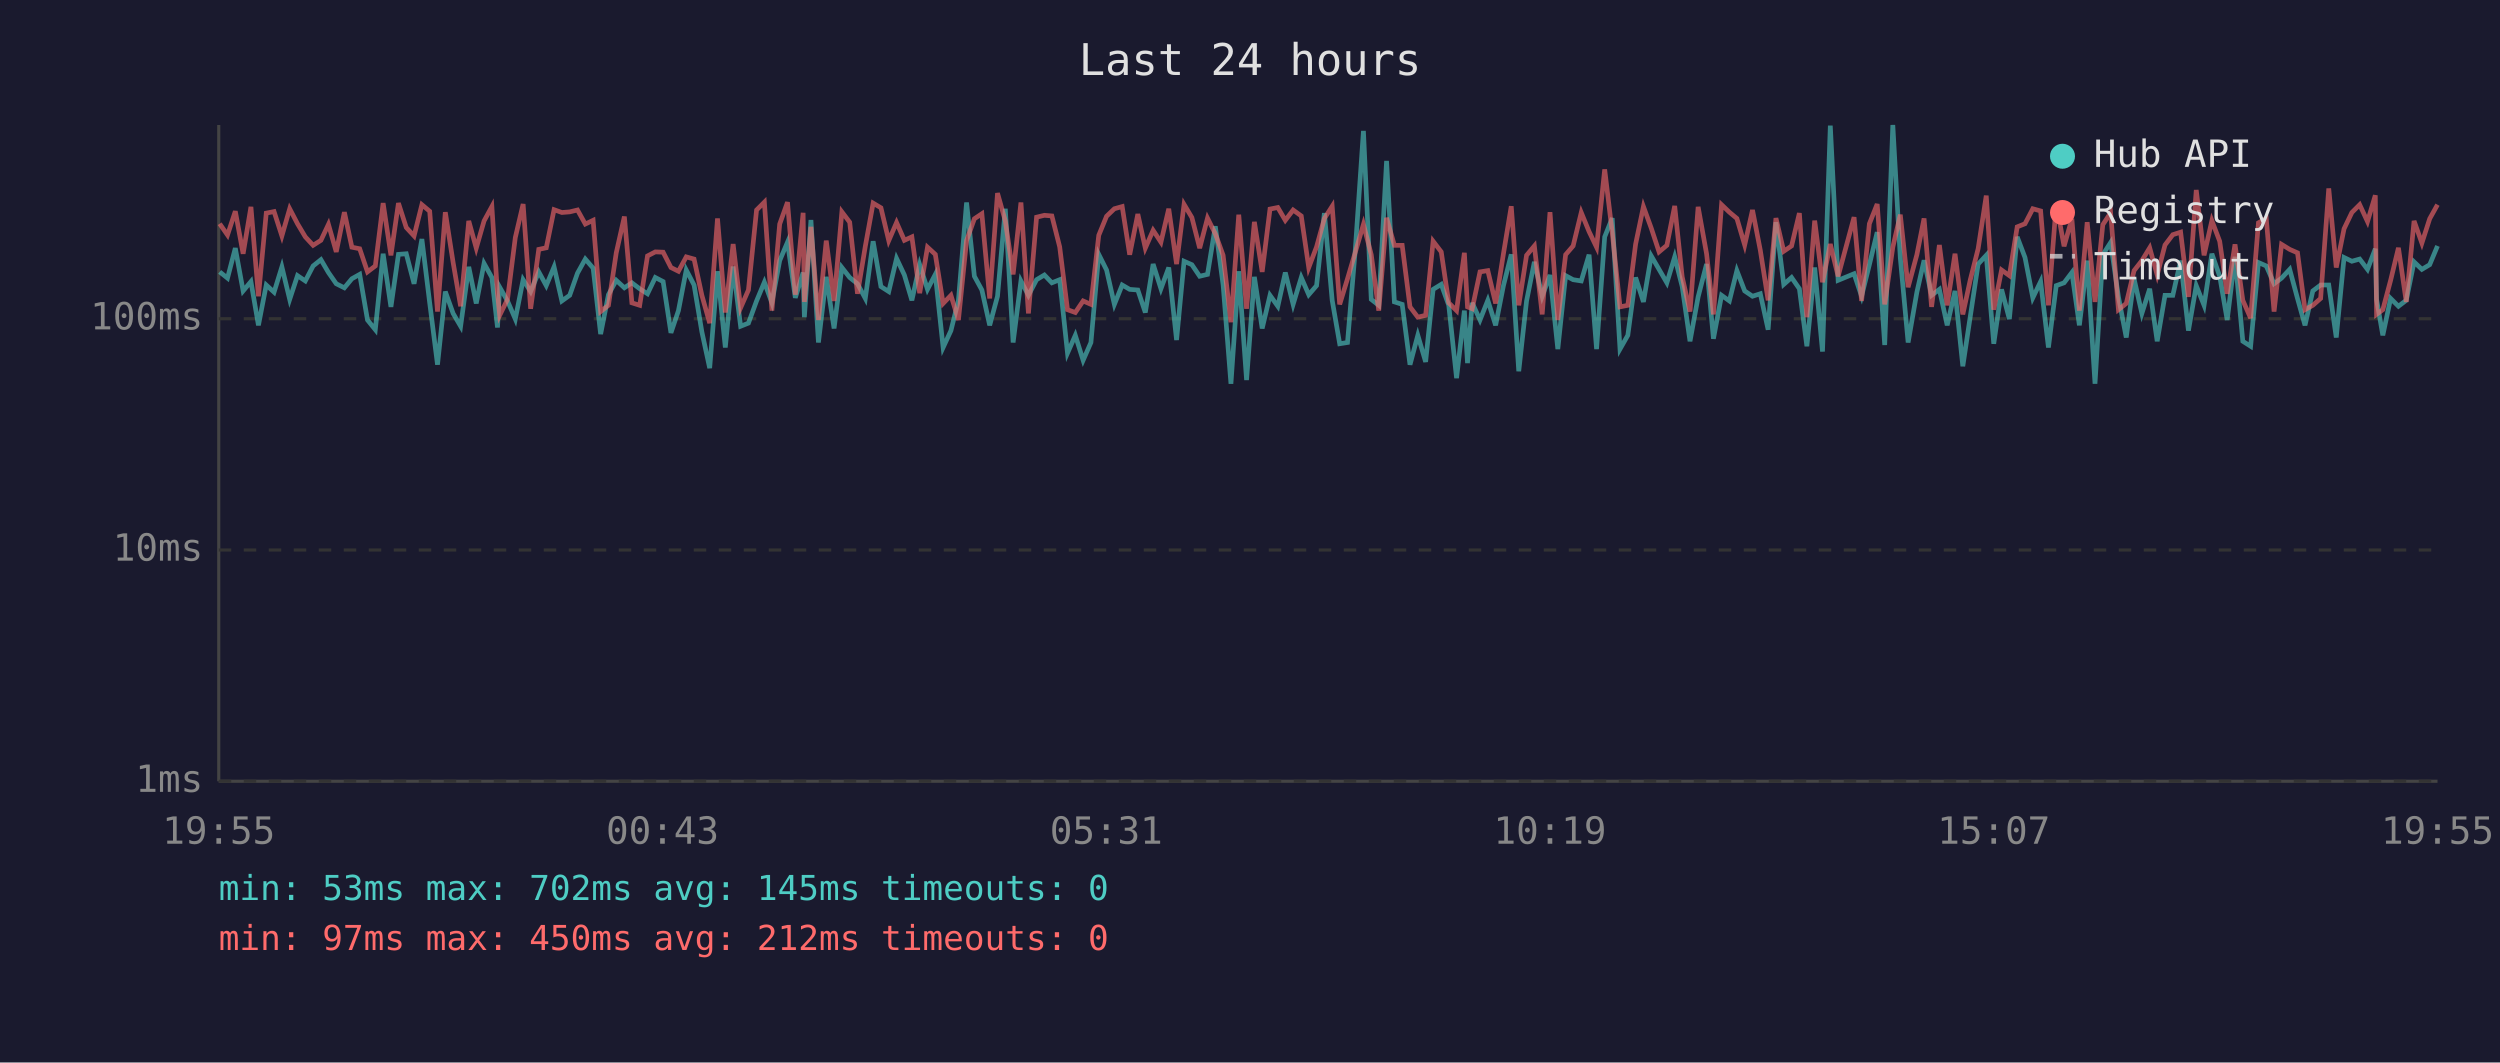
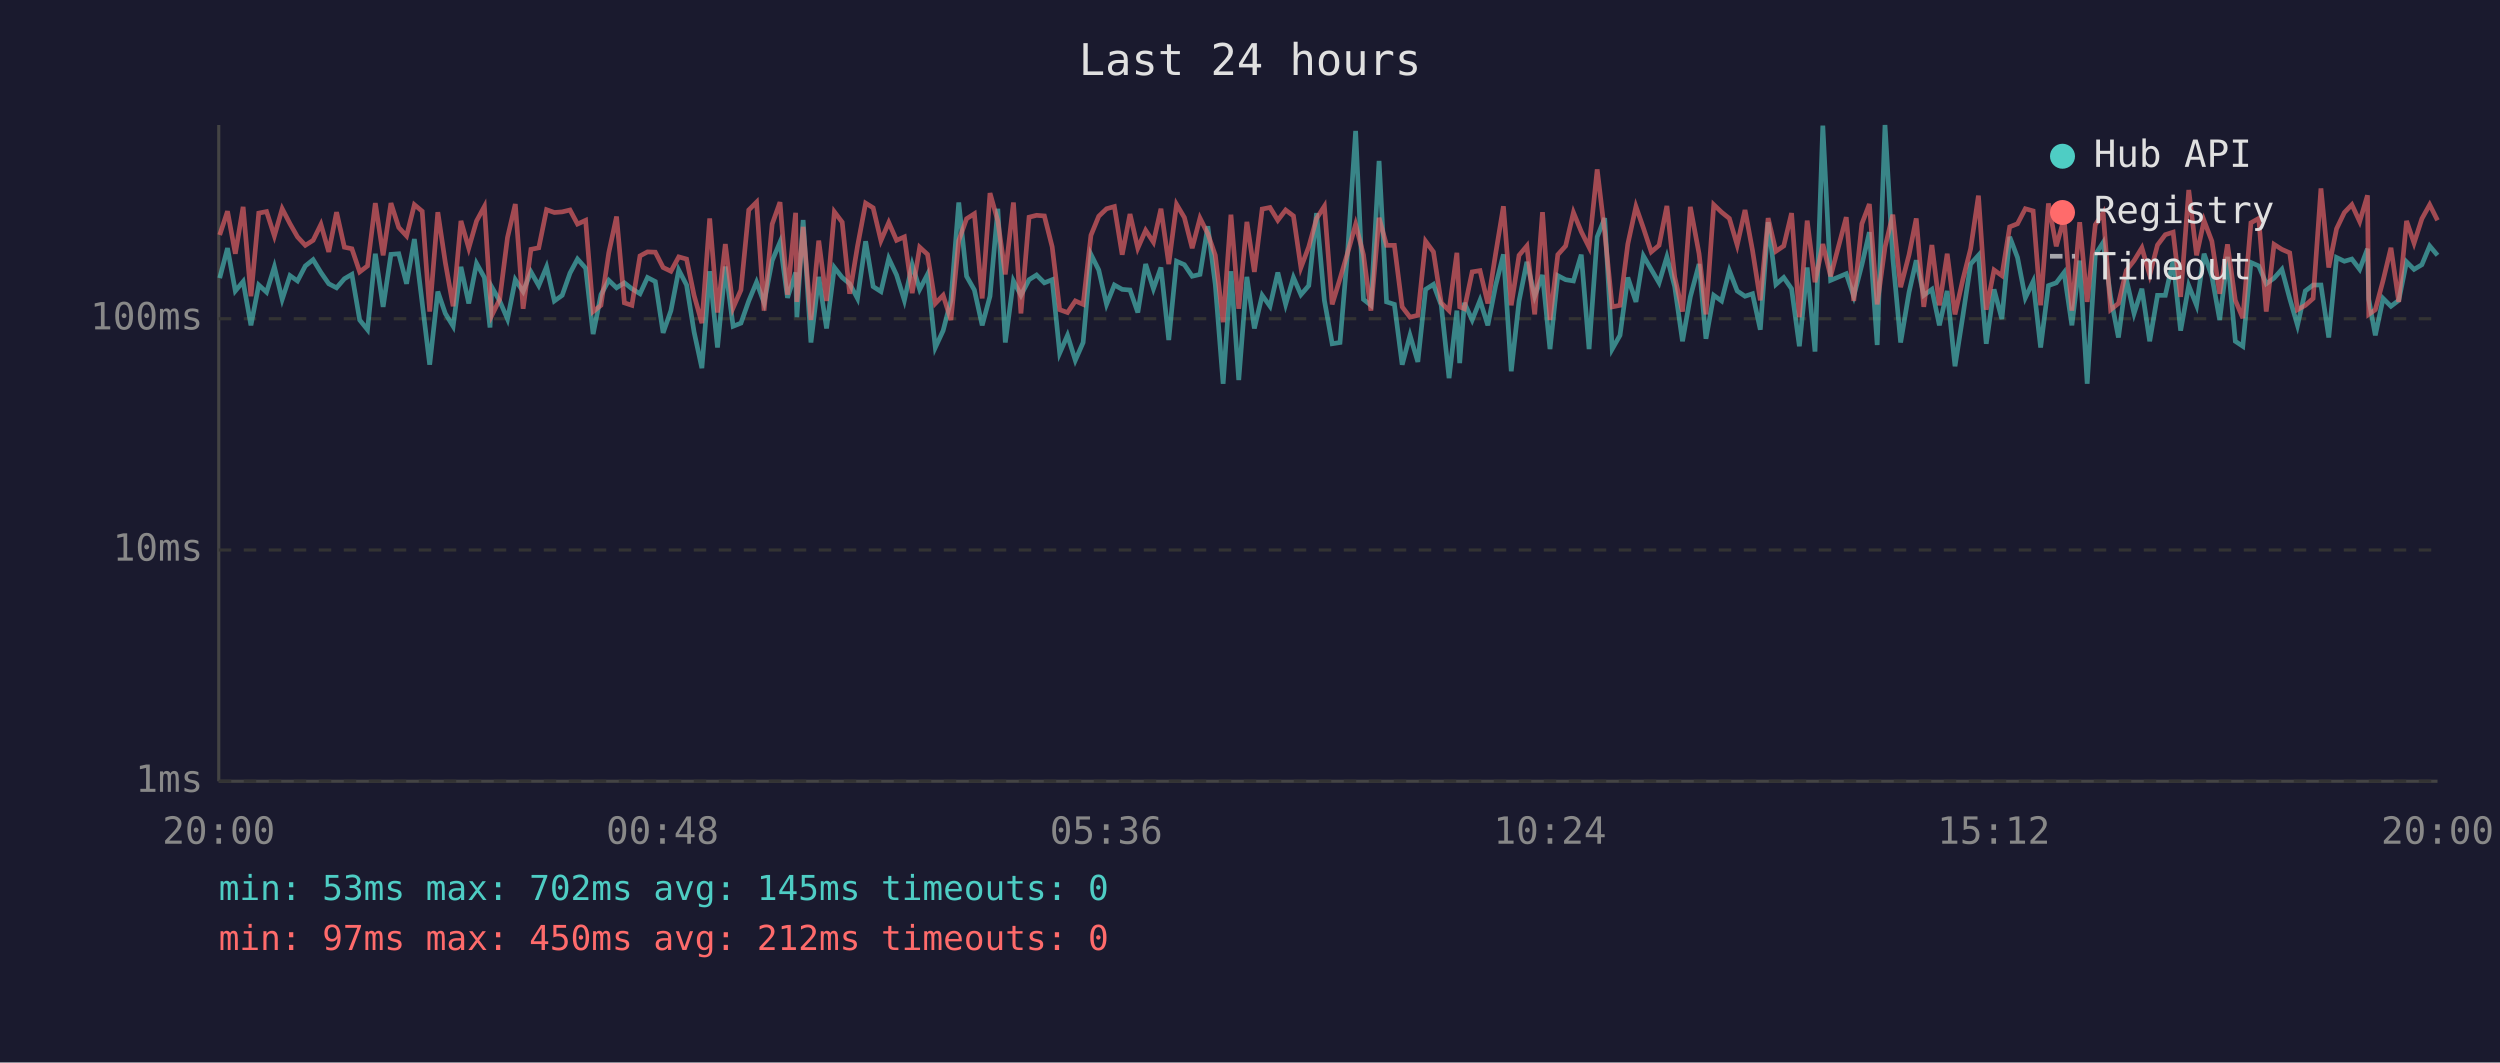
<svg xmlns="http://www.w3.org/2000/svg" viewBox="0 0 800 340" font-family="monospace" font-size="12">
  <rect width="800" height="340" fill="#1a1a2e" />
  <text x="400" y="24" fill="#e0e0e0" font-size="14" text-anchor="middle">Last 24 hours</text>
  <line x1="70" y1="40" x2="70" y2="250" stroke="#444" stroke-width="1" />
  <line x1="70" y1="250" x2="780" y2="250" stroke="#444" stroke-width="1" />
  <line x1="70" y1="250" x2="780" y2="250" stroke="#333" stroke-width="1" stroke-dasharray="4" />
  <text x="65" y="250" fill="#888" text-anchor="end" dominant-baseline="middle">1ms</text>
  <line x1="70" y1="176" x2="780" y2="176" stroke="#333" stroke-width="1" stroke-dasharray="4" />
  <text x="65" y="176" fill="#888" text-anchor="end" dominant-baseline="middle">10ms</text>
  <line x1="70" y1="102" x2="780" y2="102" stroke="#333" stroke-width="1" stroke-dasharray="4" />
  <text x="65" y="102" fill="#888" text-anchor="end" dominant-baseline="middle">100ms</text>
-   <text x="70" y="270" fill="#888" text-anchor="middle">19:55</text>
-   <text x="212" y="270" fill="#888" text-anchor="middle">00:43</text>
-   <text x="354" y="270" fill="#888" text-anchor="middle">05:31</text>
-   <text x="496" y="270" fill="#888" text-anchor="middle">10:19</text>
-   <text x="638" y="270" fill="#888" text-anchor="middle">15:07</text>
-   <text x="780" y="270" fill="#888" text-anchor="middle">19:55</text>
-   <polyline points="70.3,87.0 72.8,89.0 75.3,79.4 77.8,93.1 80.3,90.1 82.7,104.1 85.2,91.2 87.7,93.5 90.2,85.4 92.7,95.8 95.2,88.2 97.7,89.9 100.2,85.1 102.7,83.1 105.1,87.2 107.6,90.8 110.2,92.1 112.6,89.2 115.1,87.8 117.6,102.4 120.1,105.5 122.6,81.2 125.1,98.2 127.5,81.4 130.0,81.2 132.5,90.8 135.0,76.5 137.5,96.9 140.0,116.7 142.5,93.3 145.0,100.3 147.4,104.4 150.0,85.4 152.4,97.1 154.9,84.3 157.4,88.8 159.2,104.8 159.9,91.9 162.4,96.3 164.9,102.1 167.4,89.5 169.8,93.3 172.4,87.0 174.8,91.4 177.3,85.4 179.8,96.3 182.3,94.5 184.8,87.4 187.3,82.9 189.8,85.8 192.2,106.9 194.7,94.3 197.2,89.7 199.8,92.1 202.2,90.5 204.7,92.4 207.2,94.0 209.7,88.8 212.2,90.1 214.7,106.5 217.1,99.4 219.6,86.4 222.1,91.2 224.6,106.2 227.1,117.8 229.6,86.8 232.1,111.2 234.6,85.3 237.0,104.4 239.5,103.4 242.1,96.3 244.6,90.3 247.0,96.9 249.5,83.4 252.0,77.5 254.5,95.3 257.0,87.2 257.4,101.5 259.5,70.4 261.9,109.6 264.4,88.6 266.9,105.1 269.4,85.6 271.9,88.8 274.4,90.8 276.9,95.5 279.4,77.2 281.9,91.7 284.4,93.3 286.9,82.7 289.4,88.0 291.8,96.1 294.3,84.7 296.8,92.6 299.3,87.8 301.8,111.2 304.3,105.8 306.7,96.1 309.3,64.8 311.8,88.4 314.2,92.8 316.7,104.1 319.2,94.8 321.7,66.8 324.2,109.6 326.7,89.9 329.1,94.5 331.7,89.5 334.2,88.0 336.6,90.5 339.1,89.5 341.6,113.0 344.1,107.3 346.6,115.3 349.1,109.6 351.6,81.4 354.1,86.4 356.6,97.4 359.1,91.2 361.5,92.6 364.1,92.8 366.5,100.0 369.0,84.5 371.5,92.4 374.0,85.6 376.5,108.8 378.9,83.6 381.4,84.7 383.9,88.4 386.4,87.8 388.9,72.4 391.4,91.2 393.9,122.8 396.4,86.8 398.9,121.6 401.4,88.6 403.9,105.1 406.4,94.5 408.9,98.0 411.3,87.2 413.8,97.4 416.4,88.8 418.8,94.3 421.3,91.4 423.8,68.2 426.3,96.1 428.7,110.0 431.2,109.6 433.7,79.8 436.3,41.9 438.8,95.8 441.2,97.7 443.7,51.5 446.2,96.6 448.7,97.4 451.2,116.7 453.7,107.3 456.2,115.8 458.6,92.6 461.2,91.0 463.6,97.7 466.1,121.0 468.6,99.4 469.6,116.2 471.1,96.9 473.6,102.4 476.1,96.1 478.6,104.1 481.1,91.4 483.6,81.4 486.0,118.8 488.5,96.3 491.0,83.8 493.5,94.8 496.0,88.0 498.5,111.7 501.0,88.2 503.4,89.5 506.0,89.9 508.5,81.5 510.9,111.7 513.5,75.8 515.9,69.8 518.4,111.7 520.9,107.3 523.4,88.8 525.9,96.6 528.4,81.9 530.9,86.2 533.4,90.5 535.9,82.2 538.3,91.7 540.8,109.2 543.4,95.0 546.1,84.5 548.3,108.4 550.9,94.5 553.4,96.3 555.8,86.6 558.3,93.1 560.8,94.8 563.3,94.0 565.8,105.5 568.3,71.1 570.8,91.0 573.3,88.8 575.8,92.4 578.2,110.8 580.7,85.6 583.2,112.5 585.7,40.2 588.2,89.7 593.3,87.6 595.7,94.8 598.2,84.7 600.7,74.3 603.1,110.4 605.7,40.0 608.1,82.6 610.6,109.6 613.4,93.5 615.7,83.3 618.1,94.5 620.6,92.6 623.1,104.1 625.6,93.1 628.1,117.2 630.5,101.2 633.0,84.5 635.6,81.7 638.0,110.0 640.5,92.6 643.0,102.1 645.5,75.8 648.0,82.4 650.5,95.3 653.0,90.1 655.5,111.2 658.0,91.4 660.5,90.5 663.0,87.2 665.4,104.1 667.9,83.4 670.4,122.8 672.9,81.5 675.4,77.6 677.9,95.0 680.4,108.0 682.9,89.2 685.4,100.3 687.9,92.4 690.3,109.2 692.8,94.5 695.3,94.5 697.8,83.4 700.3,105.8 702.8,91.4 705.3,97.7 707.8,81.2 710.3,88.4 712.7,102.4 715.2,82.2 717.7,109.2 720.2,110.8 722.7,84.0 725.2,85.1 727.7,90.8 730.1,89.0 732.7,86.2 735.2,95.5 737.6,104.1 740.1,93.1 742.6,91.2 745.2,91.2 747.6,108.0 750.1,82.4 752.6,83.6 755.1,82.9 757.6,86.2 760.1,79.6 760.5,95.8 762.5,107.3 765.0,95.5 767.5,98.0 770.0,96.1 772.5,83.8 775.0,86.2 777.5,84.7 780.0,78.7" fill="none" stroke="#4ecdc4" stroke-width="1.5" opacity="0.6" />
-   <polyline points="70.3,71.6 72.8,75.2 75.3,67.6 77.8,81.2 80.3,66.2 82.7,94.8 85.2,68.2 87.7,67.7 90.2,75.5 92.7,66.8 95.2,71.6 97.7,75.8 100.2,78.5 102.7,76.9 105.1,71.8 107.6,80.6 110.2,67.9 112.6,79.1 115.1,79.6 117.6,87.0 120.1,85.1 122.6,65.0 125.1,81.7 127.5,65.0 130.0,72.8 132.5,75.5 135.0,65.5 137.5,67.6 140.0,99.7 142.5,67.9 145.0,84.0 147.4,98.0 150.0,70.7 152.4,79.4 154.9,70.7 157.4,66.1 159.2,94.0 159.9,100.9 162.4,95.8 164.9,76.0 167.4,65.3 169.8,98.8 172.4,79.8 174.8,79.3 177.3,67.1 179.8,68.0 182.3,67.8 184.8,67.2 187.3,71.7 189.8,70.5 192.2,99.7 194.7,97.7 197.2,80.9 199.8,69.3 202.2,96.9 204.7,97.7 207.2,81.9 209.7,80.6 212.2,80.7 214.7,85.6 217.1,86.8 219.6,82.2 222.1,82.9 224.6,94.5 227.1,103.4 229.6,69.9 232.1,100.0 234.6,78.1 237.0,98.5 239.5,92.8 242.1,67.2 244.6,64.7 247.0,99.4 249.5,71.7 252.0,64.7 254.5,94.3 257.0,68.1 257.4,96.6 259.5,72.6 261.9,102.4 264.4,77.0 266.9,96.3 269.4,67.8 271.9,71.1 274.4,94.0 276.9,78.8 279.4,65.0 281.9,66.5 284.4,77.0 286.9,71.2 289.4,76.9 291.8,75.8 294.3,93.8 296.8,79.1 299.3,81.4 301.8,97.1 304.3,94.5 306.7,102.4 309.3,77.0 311.8,70.0 314.2,68.4 316.7,95.5 319.2,61.8 321.7,70.7 324.2,87.8 326.7,64.8 329.1,100.3 331.7,69.5 334.2,68.9 336.6,69.1 339.1,79.0 341.6,99.1 344.1,100.0 346.6,96.3 349.1,97.4 351.6,75.3 354.1,69.2 356.6,66.8 359.1,66.1 361.5,81.5 364.1,68.5 366.5,79.4 369.0,73.7 371.5,77.5 374.0,66.8 376.5,84.5 378.9,65.4 381.4,69.6 383.9,79.4 386.4,69.8 388.9,74.8 391.4,81.7 393.9,103.1 396.4,68.7 398.9,98.8 401.4,71.0 403.9,87.0 406.4,66.9 408.9,66.4 411.3,70.5 413.8,67.2 416.4,69.1 418.8,85.6 421.3,79.0 423.8,69.9 426.3,66.0 428.7,97.4 431.2,89.2 433.7,80.7 436.3,71.8 438.8,81.5 441.2,99.4 443.7,69.7 446.2,78.5 448.7,78.5 451.2,98.2 453.7,101.5 456.2,100.9 458.6,77.2 461.2,80.6 463.6,96.9 466.1,99.4 468.6,80.9 469.6,98.2 471.1,98.8 473.6,87.0 476.1,86.6 478.6,97.1 481.1,81.2 483.6,66.0 486.0,97.7 488.5,81.7 491.0,78.7 493.5,100.6 496.0,67.9 498.5,102.4 501.0,81.5 503.4,78.7 506.0,68.0 508.5,74.1 510.9,79.1 513.5,54.2 515.9,74.3 518.4,98.2 520.9,97.7 523.4,78.1 525.9,66.1 528.4,73.0 530.9,80.6 533.4,78.5 535.9,65.9 538.3,88.6 540.8,99.7 543.4,66.2 546.1,81.2 548.3,100.6 550.9,65.5 553.4,67.9 555.8,69.9 558.3,78.4 560.8,67.2 563.3,80.1 565.8,96.1 568.3,69.8 570.8,80.4 573.3,78.7 575.8,68.2 578.2,101.5 580.7,70.6 583.2,90.3 585.7,78.1 588.2,88.4 593.3,69.5 595.7,96.3 598.2,71.6 600.7,65.3 603.1,97.4 605.7,79.1 608.1,68.7 610.6,91.9 613.4,81.5 615.7,69.9 618.1,98.2 620.6,78.4 623.1,97.7 625.6,81.2 628.1,100.6 630.5,89.5 633.0,79.6 635.6,62.6 638.0,99.1 640.5,86.4 643.0,88.2 645.5,72.6 648.0,71.6 650.5,66.8 653.0,67.5 655.5,97.7 658.0,65.1 660.5,78.8 663.0,70.0 665.4,99.4 667.9,71.1 670.4,96.6 672.9,71.9 675.4,68.1 677.9,99.1 680.4,97.1 682.9,86.6 685.4,83.4 687.9,79.3 690.3,88.0 692.8,78.4 695.3,75.1 697.8,74.3 700.3,95.0 702.8,60.8 705.3,81.7 707.8,70.6 710.3,77.2 712.7,94.0 715.2,78.2 717.7,96.1 720.2,101.8 722.7,71.3 725.2,69.9 727.7,99.7 730.1,78.2 732.7,79.8 735.2,80.9 737.6,99.1 740.1,97.7 742.6,95.5 745.2,60.3 747.6,85.6 750.1,73.2 752.6,68.0 755.1,65.5 757.6,70.9 760.1,62.5 760.5,100.6 762.5,99.1 765.0,89.7 767.5,79.3 770.0,96.6 772.5,70.7 775.0,77.8 777.5,70.0 780.0,65.5" fill="none" stroke="#ff6b6b" stroke-width="1.5" opacity="0.6" />
+   <text x="70" y="270" fill="#888" text-anchor="middle">20:00</text>
+   <text x="212" y="270" fill="#888" text-anchor="middle">00:48</text>
+   <text x="354" y="270" fill="#888" text-anchor="middle">05:36</text>
+   <text x="496" y="270" fill="#888" text-anchor="middle">10:24</text>
+   <text x="638" y="270" fill="#888" text-anchor="middle">15:12</text>
+   <text x="780" y="270" fill="#888" text-anchor="middle">20:00</text>
+   <polyline points="70.3,89.0 72.8,79.4 75.3,93.1 77.8,90.1 80.3,104.1 82.8,91.2 85.3,93.5 87.8,85.4 90.3,95.8 92.8,88.2 95.2,89.9 97.7,85.1 100.2,83.1 102.7,87.2 105.2,90.8 107.7,92.1 110.2,89.2 112.6,87.8 115.1,102.4 117.6,105.5 120.1,81.2 122.6,98.2 125.1,81.4 127.6,81.2 130.1,90.8 132.6,76.5 135.1,96.9 137.5,116.7 140.1,93.3 142.5,100.3 145.0,104.4 147.5,85.4 150.0,97.1 152.5,84.3 155.0,88.8 156.8,104.8 157.4,91.9 159.9,96.3 162.4,102.1 164.9,89.5 167.4,93.3 169.9,87.0 172.4,91.4 174.9,85.4 177.4,96.3 179.9,94.5 182.4,87.4 184.8,82.9 187.4,85.8 189.8,106.9 192.3,94.3 194.8,89.7 197.3,92.1 199.8,90.5 202.2,92.4 204.8,94.0 207.2,88.8 209.7,90.1 212.2,106.5 214.7,99.4 217.2,86.4 219.7,91.2 222.1,106.2 224.6,117.8 227.1,86.8 229.6,111.2 232.1,85.3 234.6,104.4 237.1,103.4 239.6,96.3 242.1,90.3 244.5,96.9 247.1,83.4 249.6,77.5 252.0,95.3 254.6,87.2 255.0,101.5 257.0,70.4 259.5,109.6 262.0,88.6 264.5,105.1 267.0,85.6 269.5,88.8 271.9,90.8 274.4,95.5 277.0,77.2 279.4,91.7 281.9,93.3 284.4,82.7 286.9,88.0 289.4,96.1 291.9,84.7 294.3,92.6 296.8,87.8 299.3,111.2 301.8,105.8 304.3,96.1 306.8,64.8 309.3,88.4 311.8,92.8 314.3,104.1 316.8,94.8 319.3,66.8 321.7,109.6 324.3,89.9 326.7,94.5 329.3,89.5 331.7,88.0 334.2,90.5 336.7,89.5 339.1,113.0 341.6,107.3 344.1,115.3 346.6,109.6 349.1,81.4 351.6,86.4 354.1,97.4 356.6,91.2 359.1,92.6 361.6,92.8 364.1,100.0 366.6,84.5 369.1,92.4 371.5,85.6 374.0,108.8 376.5,83.6 379.0,84.7 381.5,88.4 384.0,87.8 386.5,72.4 388.9,91.2 391.4,122.8 393.9,86.8 396.4,121.6 399.0,88.6 401.4,105.1 403.9,94.5 406.4,98.0 408.9,87.2 411.4,97.4 413.9,88.8 416.3,94.3 418.8,91.4 421.3,68.2 423.8,96.1 426.3,110.0 428.8,109.6 431.3,79.8 433.8,41.9 436.3,95.8 438.7,97.7 441.3,51.5 443.7,96.6 446.2,97.4 448.7,116.7 451.2,107.3 453.7,115.8 456.2,92.6 458.7,91.0 461.2,97.7 463.7,121.0 466.2,99.4 467.1,116.2 468.6,96.9 471.1,102.4 473.6,96.1 476.1,104.1 478.6,91.4 481.1,81.4 483.6,118.8 486.1,96.3 488.6,83.8 491.1,94.8 493.6,88.0 496.0,111.7 498.5,88.2 501.0,89.5 503.5,89.9 506.0,81.5 508.5,111.7 511.1,75.8 513.5,69.8 515.9,111.7 518.4,107.3 520.9,88.8 523.5,96.6 525.9,81.9 528.4,86.2 530.9,90.5 533.4,82.2 535.9,91.7 538.4,109.2 540.9,95.0 543.7,84.5 545.9,108.4 548.4,94.5 550.9,96.3 553.4,86.6 555.9,93.1 558.4,94.8 560.8,94.0 563.3,105.5 565.8,71.1 568.3,91.0 570.8,88.8 573.3,92.4 575.8,110.8 578.3,85.6 580.8,112.5 583.3,40.2 585.8,89.7 590.8,87.6 593.2,94.8 595.8,84.7 598.2,74.3 600.7,110.4 603.2,40.0 605.7,82.6 608.2,109.6 610.9,93.5 613.2,83.3 615.6,94.5 618.2,92.6 620.6,104.1 623.1,93.1 625.6,117.2 628.1,101.2 630.6,84.5 633.1,81.7 635.6,110.0 638.1,92.6 640.6,102.1 643.1,75.8 645.6,82.4 648.1,95.3 650.6,90.1 653.0,111.2 655.5,91.4 658.0,90.5 660.5,87.2 663.0,104.1 665.5,83.4 667.9,122.8 670.5,81.5 673.0,77.6 675.4,95.0 677.9,108.0 680.4,89.2 682.9,100.3 685.4,92.4 687.9,109.2 690.4,94.5 692.9,94.5 695.4,83.4 697.8,105.8 700.4,91.4 702.9,97.7 705.3,81.2 707.8,88.4 710.3,102.4 712.8,82.2 715.3,109.2 717.7,110.8 720.3,84.0 722.8,85.1 725.2,90.8 727.7,89.0 730.2,86.2 732.7,95.5 735.2,104.1 737.7,93.1 740.2,91.2 742.7,91.2 745.2,108.0 747.7,82.4 750.2,83.6 752.6,82.9 755.1,86.2 757.6,79.6 758.0,95.8 760.1,107.3 762.6,95.5 765.1,98.0 767.6,96.1 770.1,83.8 772.5,86.2 775.0,84.7 777.5,78.7 780.0,81.7" fill="none" stroke="#4ecdc4" stroke-width="1.5" opacity="0.6" />
+   <polyline points="70.3,75.2 72.8,67.6 75.3,81.2 77.8,66.2 80.3,94.8 82.8,68.2 85.3,67.7 87.8,75.5 90.3,66.8 92.8,71.6 95.2,75.8 97.7,78.5 100.2,76.9 102.7,71.8 105.2,80.6 107.7,67.9 110.2,79.1 112.6,79.6 115.1,87.0 117.6,85.1 120.1,65.0 122.6,81.7 125.1,65.0 127.6,72.8 130.1,75.5 132.6,65.5 135.1,67.6 137.5,99.7 140.1,67.9 142.5,84.0 145.0,98.0 147.5,70.7 150.0,79.4 152.5,70.7 155.0,66.1 156.8,94.0 157.4,100.9 159.9,95.8 162.4,76.0 164.9,65.3 167.4,98.8 169.9,79.8 172.4,79.3 174.9,67.1 177.4,68.0 179.9,67.8 182.4,67.2 184.8,71.7 187.4,70.5 189.8,99.7 192.3,97.7 194.8,80.9 197.3,69.3 199.8,96.9 202.2,97.7 204.8,81.9 207.2,80.6 209.7,80.7 212.2,85.6 214.7,86.8 217.2,82.2 219.7,82.9 222.1,94.5 224.6,103.4 227.1,69.9 229.6,100.0 232.1,78.1 234.6,98.5 237.1,92.8 239.6,67.2 242.1,64.7 244.5,99.4 247.1,71.7 249.6,64.7 252.0,94.3 254.6,68.1 255.0,96.6 257.0,72.6 259.5,102.4 262.0,77.0 264.5,96.3 267.0,67.8 269.5,71.1 271.9,94.0 274.4,78.8 277.0,65.0 279.4,66.5 281.9,77.0 284.4,71.2 286.9,76.9 289.4,75.8 291.9,93.8 294.3,79.1 296.8,81.4 299.3,97.1 301.8,94.5 304.3,102.4 306.8,77.0 309.3,70.0 311.8,68.4 314.3,95.5 316.8,61.8 319.3,70.7 321.7,87.8 324.3,64.8 326.7,100.3 329.3,69.5 331.7,68.9 334.2,69.1 336.7,79.0 339.1,99.1 341.6,100.0 344.1,96.3 346.6,97.4 349.1,75.3 351.6,69.2 354.1,66.8 356.6,66.1 359.1,81.5 361.6,68.5 364.1,79.4 366.6,73.7 369.1,77.5 371.5,66.8 374.0,84.5 376.5,65.4 379.0,69.6 381.5,79.4 384.0,69.8 386.5,74.8 388.9,81.7 391.4,103.1 393.9,68.7 396.4,98.8 399.0,71.0 401.4,87.0 403.9,66.9 406.4,66.4 408.9,70.5 411.4,67.2 413.9,69.1 416.3,85.6 418.8,79.0 421.3,69.9 423.8,66.0 426.3,97.4 428.8,89.2 431.3,80.7 433.8,71.8 436.3,81.5 438.7,99.4 441.3,69.7 443.7,78.5 446.2,78.5 448.7,98.2 451.2,101.5 453.7,100.9 456.2,77.2 458.7,80.6 461.2,96.9 463.7,99.4 466.2,80.9 467.1,98.2 468.6,98.8 471.1,87.0 473.6,86.6 476.1,97.1 478.6,81.2 481.1,66.0 483.6,97.7 486.1,81.7 488.6,78.7 491.1,100.6 493.6,67.9 496.0,102.4 498.5,81.5 501.0,78.7 503.5,68.0 506.0,74.1 508.5,79.1 511.1,54.2 513.5,74.3 515.9,98.2 518.4,97.7 520.9,78.1 523.5,66.1 525.9,73.0 528.4,80.6 530.9,78.5 533.4,65.9 535.9,88.6 538.4,99.7 540.9,66.2 543.7,81.2 545.9,100.6 548.4,65.5 550.9,67.9 553.4,69.9 555.9,78.4 558.4,67.2 560.8,80.1 563.3,96.1 565.8,69.8 568.3,80.4 570.8,78.7 573.3,68.2 575.8,101.5 578.3,70.6 580.8,90.3 583.3,78.1 585.8,88.4 590.8,69.5 593.2,96.3 595.8,71.6 598.2,65.3 600.7,97.4 603.2,79.1 605.7,68.7 608.2,91.9 610.9,81.5 613.2,69.9 615.6,98.2 618.2,78.4 620.6,97.7 623.1,81.2 625.6,100.6 628.1,89.5 630.6,79.6 633.1,62.6 635.6,99.1 638.1,86.4 640.6,88.2 643.1,72.6 645.6,71.6 648.1,66.8 650.6,67.5 653.0,97.7 655.5,65.1 658.0,78.8 660.5,70.0 663.0,99.4 665.5,71.1 667.9,96.6 670.5,71.9 673.0,68.1 675.4,99.1 677.9,97.1 680.4,86.6 682.9,83.4 685.4,79.3 687.9,88.0 690.4,78.4 692.9,75.1 695.4,74.3 697.8,95.0 700.4,60.8 702.9,81.7 705.3,70.6 707.8,77.2 710.3,94.0 712.8,78.2 715.3,96.1 717.7,101.8 720.3,71.3 722.8,69.9 725.2,99.7 727.7,78.2 730.2,79.8 732.7,80.9 735.2,99.1 737.7,97.7 740.2,95.5 742.7,60.3 745.2,85.6 747.7,73.2 750.2,68.0 752.6,65.5 755.1,70.9 757.6,62.5 758.0,100.6 760.1,99.1 762.6,89.7 765.1,79.3 767.6,96.6 770.1,70.7 772.5,77.8 775.0,70.0 777.5,65.5 780.0,70.5" fill="none" stroke="#ff6b6b" stroke-width="1.5" opacity="0.6" />
  <circle cx="660" cy="50" r="4" fill="#4ecdc4" />
  <text x="670" y="50" fill="#e0e0e0" dominant-baseline="middle">Hub API</text>
  <circle cx="660" cy="68" r="4" fill="#ff6b6b" />
  <text x="670" y="68" fill="#e0e0e0" dominant-baseline="middle">Registry</text>
  <line x1="656" y1="82" x2="664" y2="82" stroke="#e0e0e0" stroke-width="1.5" stroke-dasharray="4,3" opacity="0.7" />
  <text x="670" y="86" fill="#e0e0e0" dominant-baseline="middle">Timeout</text>
  <text x="70" y="288" fill="#4ecdc4" font-size="11">min: 53ms  max: 702ms  avg: 145ms  timeouts: 0</text>
  <text x="70" y="304" fill="#ff6b6b" font-size="11">min: 97ms  max: 450ms  avg: 212ms  timeouts: 0</text>
</svg>
